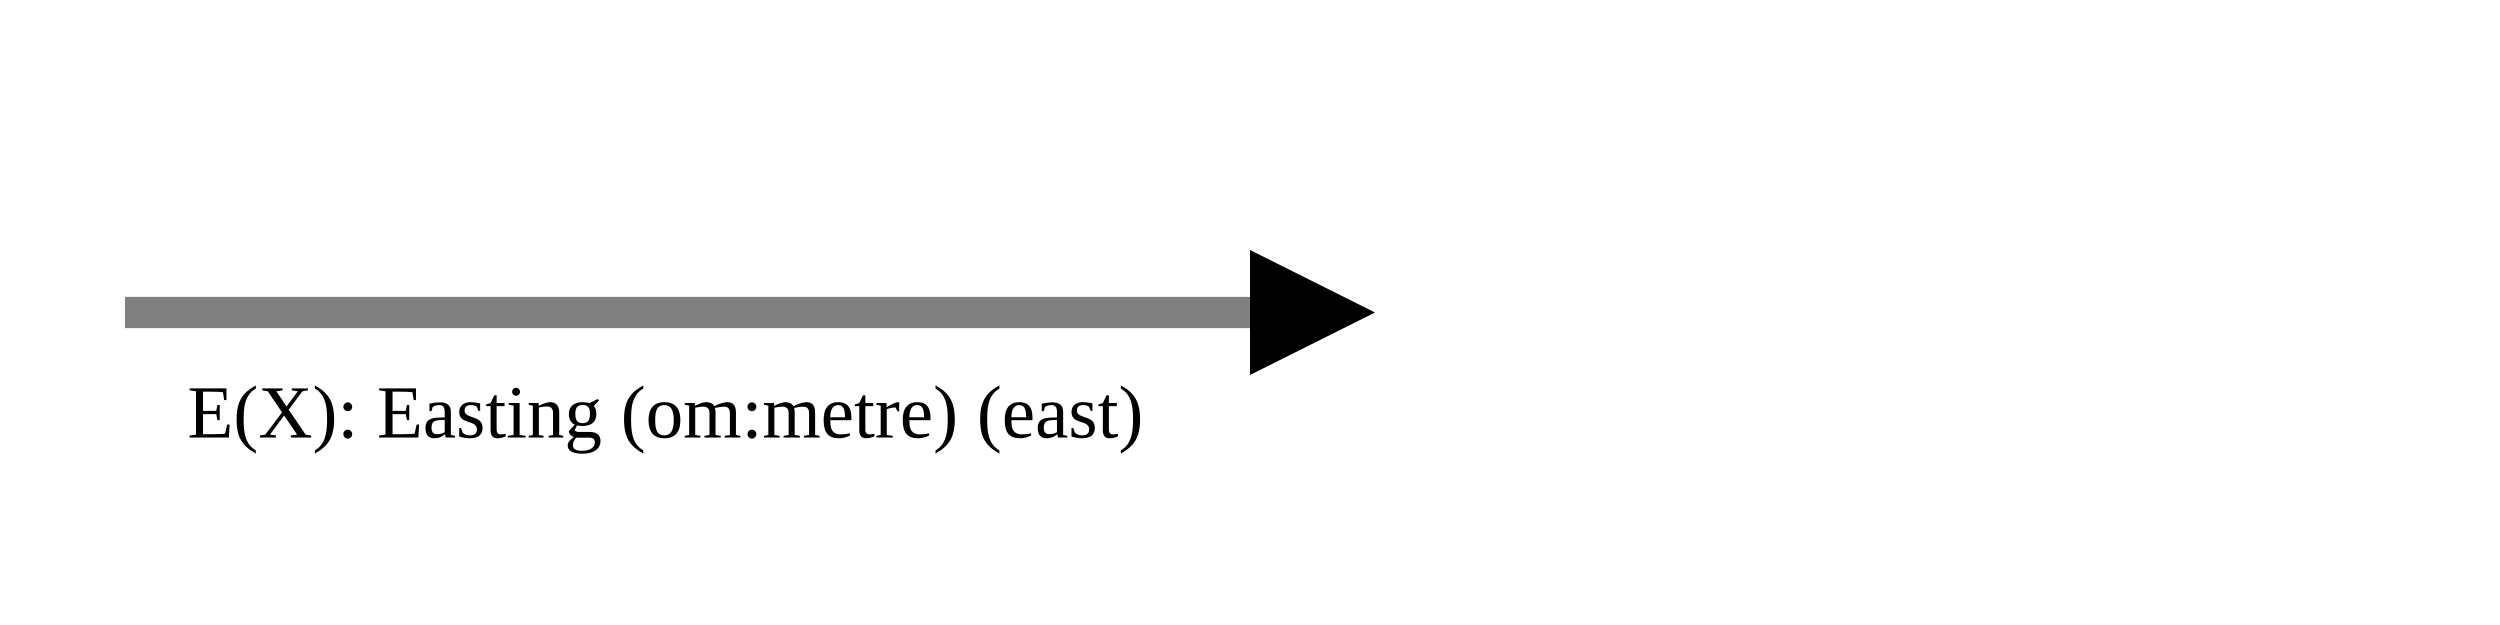
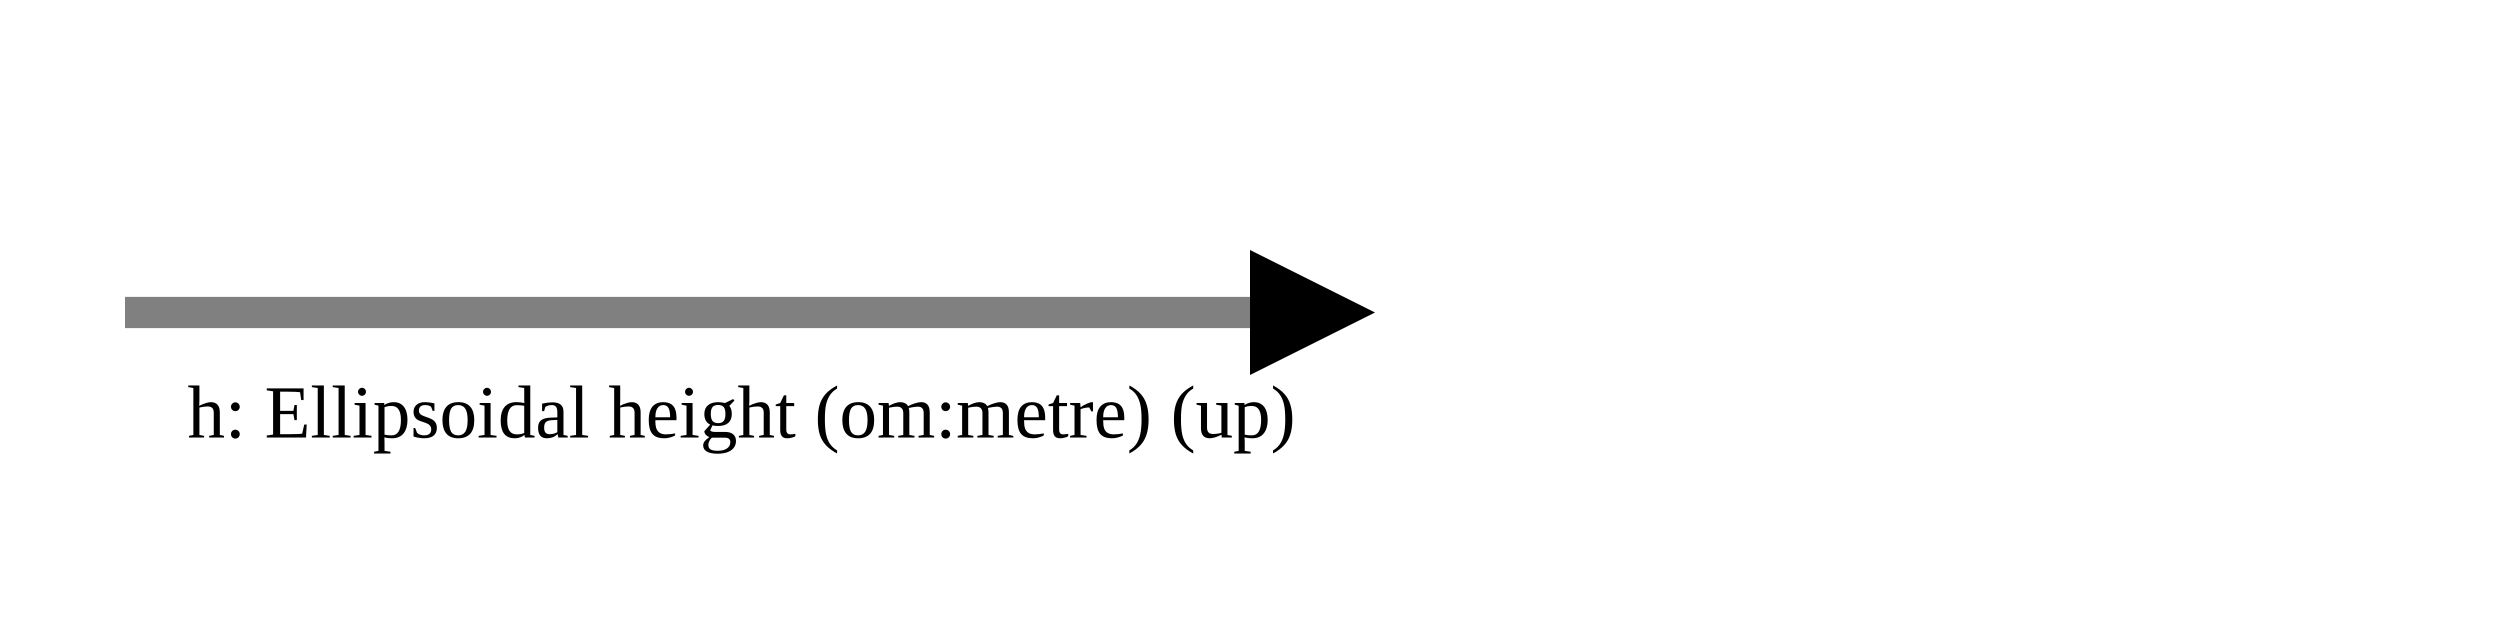
<svg xmlns="http://www.w3.org/2000/svg" version="1.1" width="400" height="100" viewbox="0 0 275 100">
  <defs>
    <marker id="arrowhead" markerWidth="10" markerHeight="7" refX="0" refY="2" orient="auto">
      <polygon points="0 0, 4 2, 0 4" />
    </marker>
  </defs>
  <line x1="20" y1="50" x2="200" y2="50" stroke="gray" stroke-width="5" marker-end="url(#arrowhead)" />
-   <text x="30" y="70" class="small">E(X): Easting (om:metre) (east)</text>
+   <text x="30" y="70" class="small">h: Ellipsoidal height (om:metre) (up)</text>
</svg>
